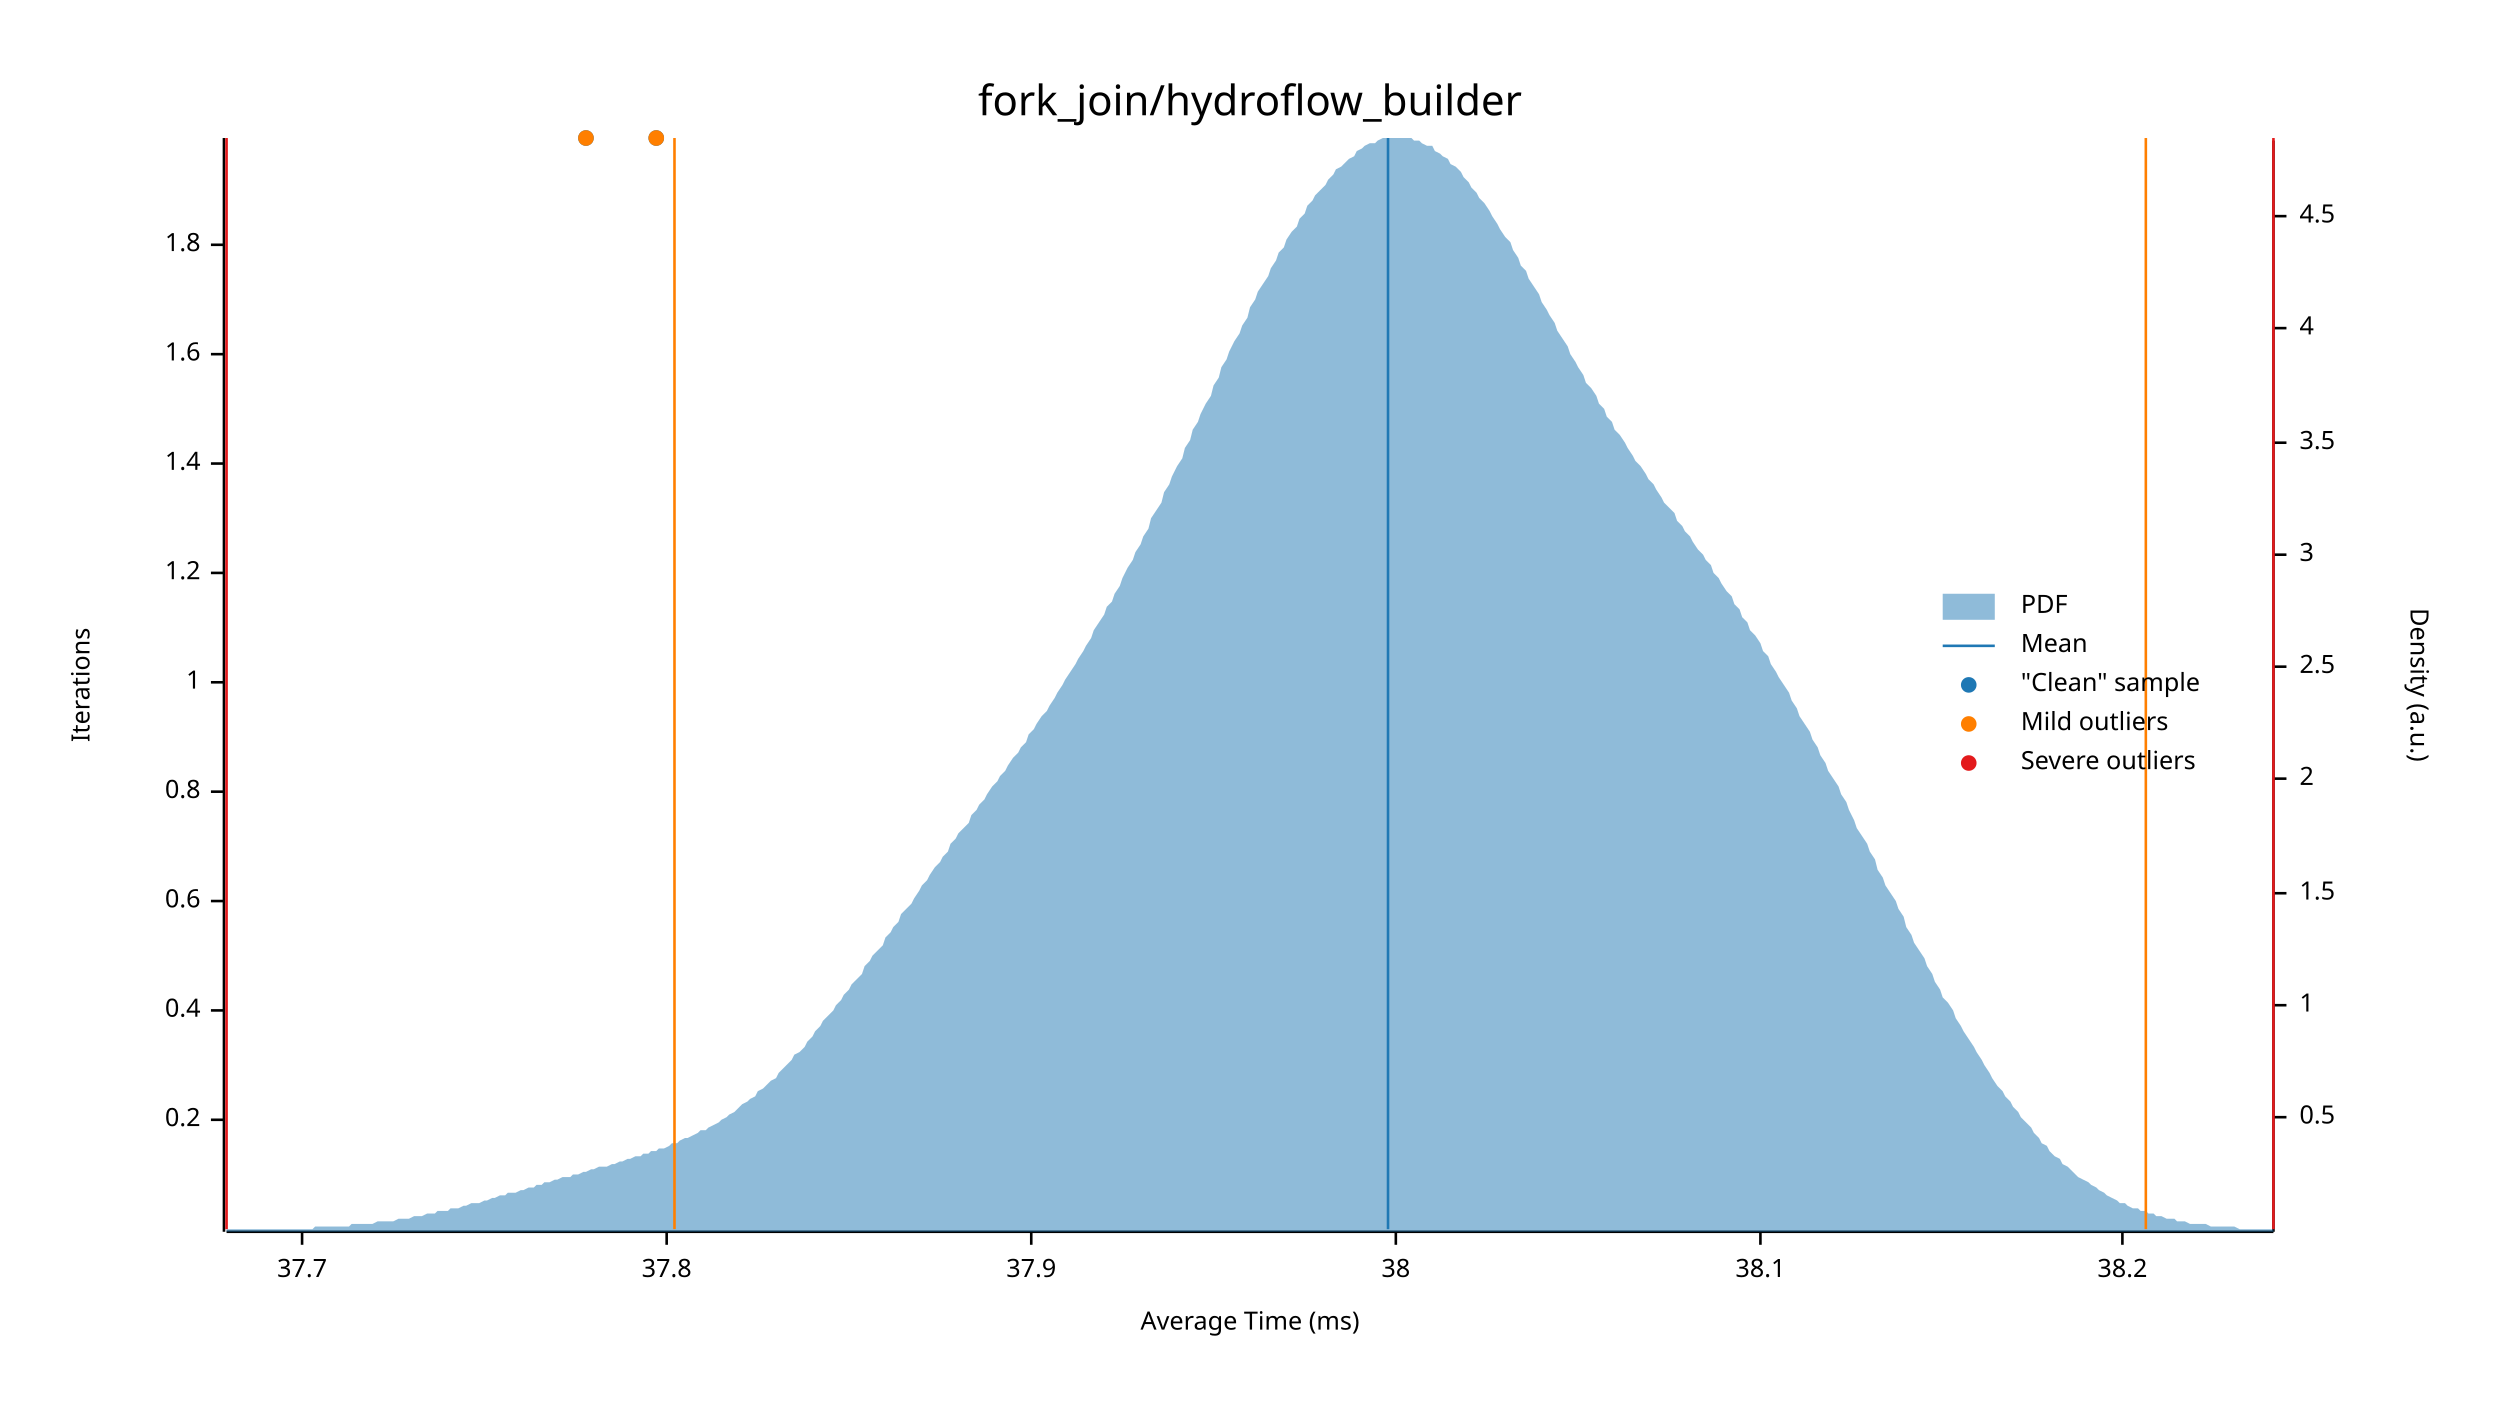
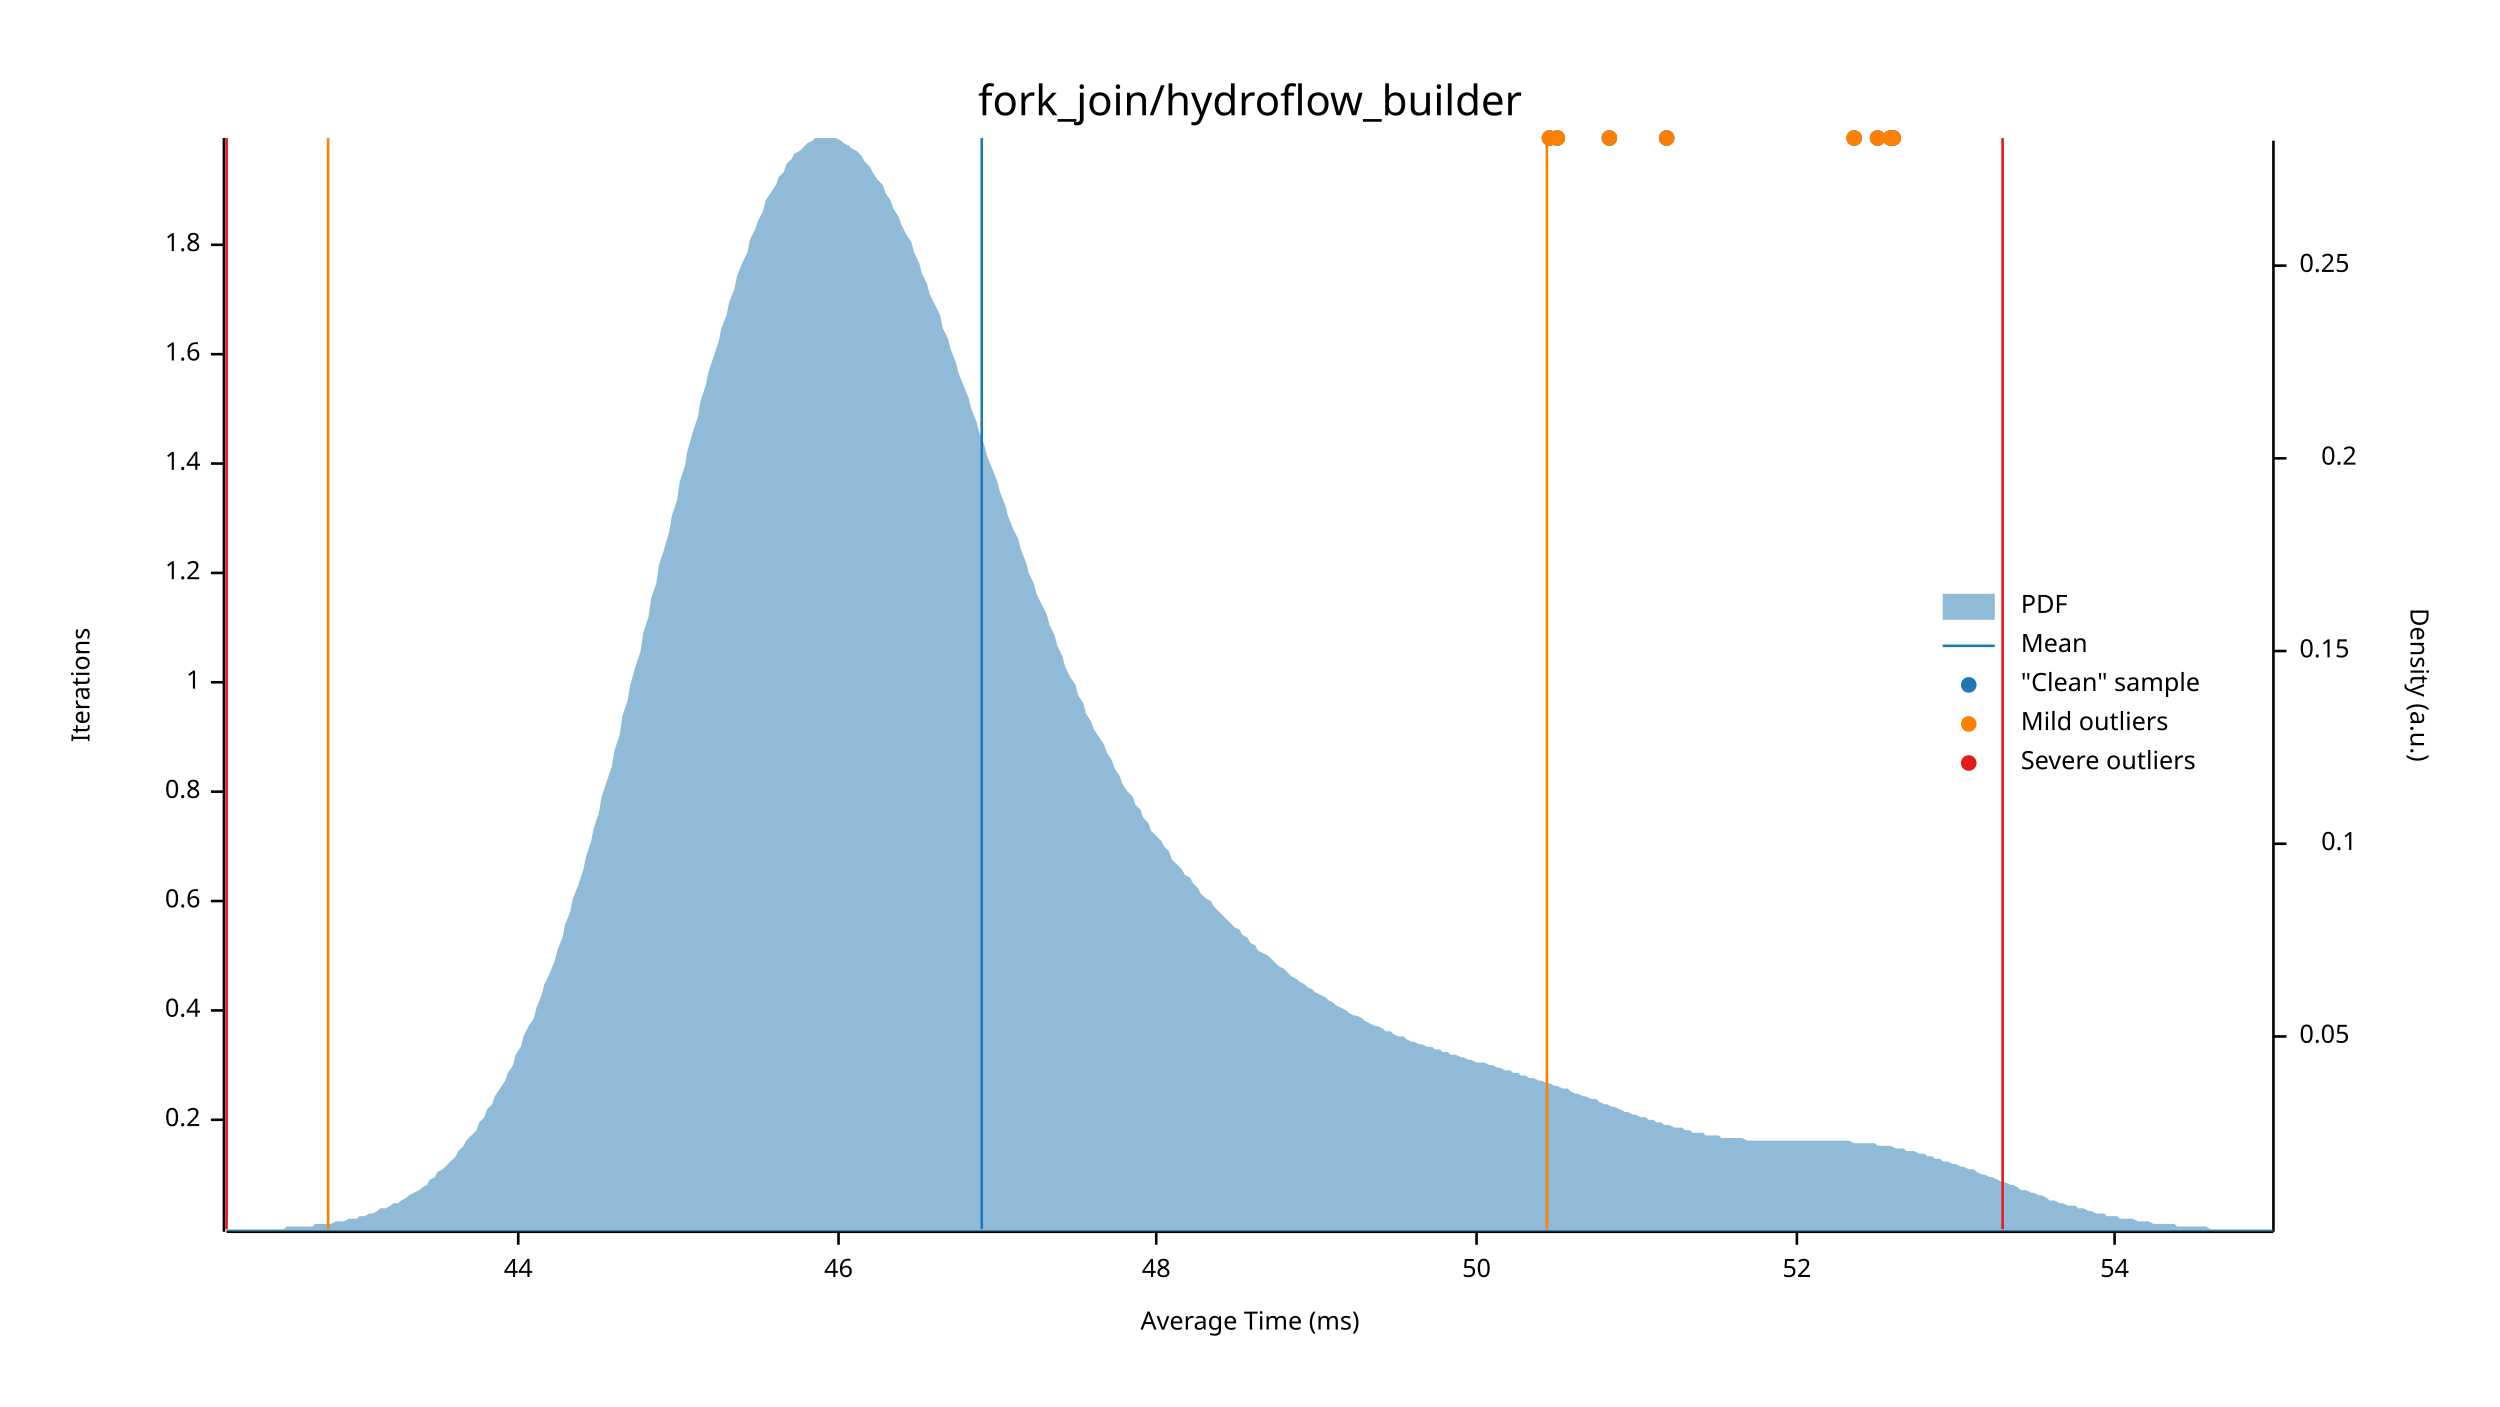
<svg xmlns="http://www.w3.org/2000/svg" width="960" height="540" viewBox="0 0 960 540">
  <text x="480" y="32" dy="0.76em" text-anchor="middle" font-family="sans-serif" font-size="16.129" opacity="1" fill="#000000">
fork_join/hydroflow_builder
</text>
  <text x="27" y="263" dy="0.76em" text-anchor="middle" font-family="sans-serif" font-size="9.677" opacity="1" fill="#000000" transform="rotate(270, 27, 263)">
Iterations
</text>
  <text x="480" y="513" dy="-0.5ex" text-anchor="middle" font-family="sans-serif" font-size="9.677" opacity="1" fill="#000000">
Average Time (ms)
</text>
  <polyline fill="none" opacity="1" stroke="#000000" stroke-width="1" points="86,53 86,473 " />
  <text x="77" y="430" dy="0.5ex" text-anchor="end" font-family="sans-serif" font-size="9.677" opacity="1" fill="#000000">
0.2
</text>
  <polyline fill="none" opacity="1" stroke="#000000" stroke-width="1" points="81,430 86,430 " />
  <text x="77" y="388" dy="0.5ex" text-anchor="end" font-family="sans-serif" font-size="9.677" opacity="1" fill="#000000">
0.4
</text>
  <polyline fill="none" opacity="1" stroke="#000000" stroke-width="1" points="81,388 86,388 " />
  <text x="77" y="346" dy="0.5ex" text-anchor="end" font-family="sans-serif" font-size="9.677" opacity="1" fill="#000000">
0.6
</text>
  <polyline fill="none" opacity="1" stroke="#000000" stroke-width="1" points="81,346 86,346 " />
  <text x="77" y="304" dy="0.5ex" text-anchor="end" font-family="sans-serif" font-size="9.677" opacity="1" fill="#000000">
0.8
</text>
  <polyline fill="none" opacity="1" stroke="#000000" stroke-width="1" points="81,304 86,304 " />
  <text x="77" y="262" dy="0.5ex" text-anchor="end" font-family="sans-serif" font-size="9.677" opacity="1" fill="#000000">
1
</text>
  <polyline fill="none" opacity="1" stroke="#000000" stroke-width="1" points="81,262 86,262 " />
  <text x="77" y="220" dy="0.5ex" text-anchor="end" font-family="sans-serif" font-size="9.677" opacity="1" fill="#000000">
1.2
</text>
  <polyline fill="none" opacity="1" stroke="#000000" stroke-width="1" points="81,220 86,220 " />
  <text x="77" y="178" dy="0.5ex" text-anchor="end" font-family="sans-serif" font-size="9.677" opacity="1" fill="#000000">
1.4
</text>
  <polyline fill="none" opacity="1" stroke="#000000" stroke-width="1" points="81,178 86,178 " />
  <text x="77" y="136" dy="0.5ex" text-anchor="end" font-family="sans-serif" font-size="9.677" opacity="1" fill="#000000">
1.6
</text>
  <polyline fill="none" opacity="1" stroke="#000000" stroke-width="1" points="81,136 86,136 " />
  <text x="77" y="94" dy="0.5ex" text-anchor="end" font-family="sans-serif" font-size="9.677" opacity="1" fill="#000000">
1.8
</text>
  <polyline fill="none" opacity="1" stroke="#000000" stroke-width="1" points="81,94 86,94 " />
  <polyline fill="none" opacity="1" stroke="#000000" stroke-width="1" points="87,473 873,473 " />
-   <text x="116" y="483" dy="0.76em" text-anchor="middle" font-family="sans-serif" font-size="9.677" opacity="1" fill="#000000">
- 37.7
+   <text x="199" y="483" dy="0.76em" text-anchor="middle" font-family="sans-serif" font-size="9.677" opacity="1" fill="#000000">
+ 44
</text>
-   <polyline fill="none" opacity="1" stroke="#000000" stroke-width="1" points="116,473 116,478 " />
-   <text x="256" y="483" dy="0.76em" text-anchor="middle" font-family="sans-serif" font-size="9.677" opacity="1" fill="#000000">
- 37.8
+   <polyline fill="none" opacity="1" stroke="#000000" stroke-width="1" points="199,473 199,478 " />
+   <text x="322" y="483" dy="0.76em" text-anchor="middle" font-family="sans-serif" font-size="9.677" opacity="1" fill="#000000">
+ 46
</text>
-   <polyline fill="none" opacity="1" stroke="#000000" stroke-width="1" points="256,473 256,478 " />
-   <text x="396" y="483" dy="0.76em" text-anchor="middle" font-family="sans-serif" font-size="9.677" opacity="1" fill="#000000">
- 37.9
+   <polyline fill="none" opacity="1" stroke="#000000" stroke-width="1" points="322,473 322,478 " />
+   <text x="444" y="483" dy="0.76em" text-anchor="middle" font-family="sans-serif" font-size="9.677" opacity="1" fill="#000000">
+ 48
</text>
-   <polyline fill="none" opacity="1" stroke="#000000" stroke-width="1" points="396,473 396,478 " />
-   <text x="536" y="483" dy="0.76em" text-anchor="middle" font-family="sans-serif" font-size="9.677" opacity="1" fill="#000000">
- 38
+   <polyline fill="none" opacity="1" stroke="#000000" stroke-width="1" points="444,473 444,478 " />
+   <text x="567" y="483" dy="0.76em" text-anchor="middle" font-family="sans-serif" font-size="9.677" opacity="1" fill="#000000">
+ 50
</text>
-   <polyline fill="none" opacity="1" stroke="#000000" stroke-width="1" points="536,473 536,478 " />
-   <text x="676" y="483" dy="0.76em" text-anchor="middle" font-family="sans-serif" font-size="9.677" opacity="1" fill="#000000">
- 38.1
+   <polyline fill="none" opacity="1" stroke="#000000" stroke-width="1" points="567,473 567,478 " />
+   <text x="690" y="483" dy="0.76em" text-anchor="middle" font-family="sans-serif" font-size="9.677" opacity="1" fill="#000000">
+ 52
</text>
-   <polyline fill="none" opacity="1" stroke="#000000" stroke-width="1" points="676,473 676,478 " />
-   <text x="815" y="483" dy="0.76em" text-anchor="middle" font-family="sans-serif" font-size="9.677" opacity="1" fill="#000000">
- 38.2
+   <polyline fill="none" opacity="1" stroke="#000000" stroke-width="1" points="690,473 690,478 " />
+   <text x="812" y="483" dy="0.76em" text-anchor="middle" font-family="sans-serif" font-size="9.677" opacity="1" fill="#000000">
+ 54
</text>
-   <polyline fill="none" opacity="1" stroke="#000000" stroke-width="1" points="815,473 815,478 " />
+   <polyline fill="none" opacity="1" stroke="#000000" stroke-width="1" points="812,473 812,478 " />
  <text x="933" y="263" dy="0.76em" text-anchor="middle" font-family="sans-serif" font-size="9.677" opacity="1" fill="#000000" transform="rotate(90, 933, 263)">
Density (a.u.)
</text>
  <polyline fill="none" opacity="1" stroke="#000000" stroke-width="1" points="873,54 873,473 " />
-   <text x="883" y="429" dy="0.5ex" text-anchor="start" font-family="sans-serif" font-size="9.677" opacity="1" fill="#000000">
- 0.5
+   <text x="883" y="398" dy="0.5ex" text-anchor="start" font-family="sans-serif" font-size="9.677" opacity="1" fill="#000000">
+ 0.05
</text>
-   <polyline fill="none" opacity="1" stroke="#000000" stroke-width="1" points="873,429 878,429 " />
-   <text x="883" y="386" dy="0.5ex" text-anchor="start" font-family="sans-serif" font-size="9.677" opacity="1" fill="#000000">
- 1
+   <polyline fill="none" opacity="1" stroke="#000000" stroke-width="1" points="873,398 878,398 " />
+   <text x="905" y="324" dy="0.5ex" text-anchor="end" font-family="sans-serif" font-size="9.677" opacity="1" fill="#000000">
+ 0.1
</text>
-   <polyline fill="none" opacity="1" stroke="#000000" stroke-width="1" points="873,386 878,386 " />
-   <text x="883" y="343" dy="0.5ex" text-anchor="start" font-family="sans-serif" font-size="9.677" opacity="1" fill="#000000">
- 1.5
+   <polyline fill="none" opacity="1" stroke="#000000" stroke-width="1" points="873,324 878,324 " />
+   <text x="883" y="250" dy="0.5ex" text-anchor="start" font-family="sans-serif" font-size="9.677" opacity="1" fill="#000000">
+ 0.15
</text>
-   <polyline fill="none" opacity="1" stroke="#000000" stroke-width="1" points="873,343 878,343 " />
-   <text x="883" y="299" dy="0.5ex" text-anchor="start" font-family="sans-serif" font-size="9.677" opacity="1" fill="#000000">
- 2
+   <polyline fill="none" opacity="1" stroke="#000000" stroke-width="1" points="873,250 878,250 " />
+   <text x="905" y="176" dy="0.5ex" text-anchor="end" font-family="sans-serif" font-size="9.677" opacity="1" fill="#000000">
+ 0.2
</text>
-   <polyline fill="none" opacity="1" stroke="#000000" stroke-width="1" points="873,299 878,299 " />
-   <text x="883" y="256" dy="0.5ex" text-anchor="start" font-family="sans-serif" font-size="9.677" opacity="1" fill="#000000">
- 2.5
+   <polyline fill="none" opacity="1" stroke="#000000" stroke-width="1" points="873,176 878,176 " />
+   <text x="883" y="102" dy="0.5ex" text-anchor="start" font-family="sans-serif" font-size="9.677" opacity="1" fill="#000000">
+ 0.25
</text>
-   <polyline fill="none" opacity="1" stroke="#000000" stroke-width="1" points="873,256 878,256 " />
-   <text x="883" y="213" dy="0.5ex" text-anchor="start" font-family="sans-serif" font-size="9.677" opacity="1" fill="#000000">
- 3
- </text>
-   <polyline fill="none" opacity="1" stroke="#000000" stroke-width="1" points="873,213 878,213 " />
-   <text x="883" y="170" dy="0.5ex" text-anchor="start" font-family="sans-serif" font-size="9.677" opacity="1" fill="#000000">
- 3.5
- </text>
-   <polyline fill="none" opacity="1" stroke="#000000" stroke-width="1" points="873,170 878,170 " />
-   <text x="883" y="126" dy="0.5ex" text-anchor="start" font-family="sans-serif" font-size="9.677" opacity="1" fill="#000000">
- 4
- </text>
-   <polyline fill="none" opacity="1" stroke="#000000" stroke-width="1" points="873,126 878,126 " />
-   <text x="883" y="83" dy="0.5ex" text-anchor="start" font-family="sans-serif" font-size="9.677" opacity="1" fill="#000000">
- 4.5
- </text>
-   <polyline fill="none" opacity="1" stroke="#000000" stroke-width="1" points="873,83 878,83 " />
-   <polygon opacity="0.5" fill="#1F78B4" points="87,472 88,472 90,472 91,472 93,472 94,472 96,472 98,472 99,472 101,472 102,472 104,472 105,472 107,472 109,472 110,472 112,472 113,472 115,472 116,472 118,472 120,472 121,471 123,471 124,471 126,471 127,471 129,471 131,471 132,471 134,471 135,470 137,470 138,470 140,470 142,470 143,470 145,469 146,469 148,469 150,469 151,469 153,468 154,468 156,468 157,468 159,467 161,467 162,467 164,466 165,466 167,466 168,465 170,465 172,465 173,464 175,464 176,464 178,463 179,463 181,462 183,462 184,462 186,461 187,461 189,460 190,460 192,459 194,459 195,458 197,458 198,458 200,457 201,457 203,456 205,456 206,455 208,455 209,454 211,454 213,453 214,453 216,452 217,452 219,452 220,451 222,451 224,450 225,450 227,449 228,449 230,448 231,448 233,448 235,447 236,447 238,446 239,446 241,445 242,445 244,444 246,444 247,443 249,443 250,442 252,442 253,441 255,441 257,440 258,439 260,439 261,438 263,437 264,437 266,436 268,435 269,434 271,434 272,433 274,432 276,431 277,430 279,429 280,428 282,427 283,426 285,424 287,423 288,422 290,421 291,419 293,418 294,417 296,415 298,414 299,412 301,410 302,409 304,407 305,405 307,404 309,402 310,400 312,398 313,396 315,394 316,392 318,390 320,388 321,386 323,384 324,382 326,380 327,378 329,376 331,374 332,371 334,369 335,367 337,365 339,363 340,360 342,358 343,356 345,354 346,351 348,349 350,347 351,345 353,342 354,340 356,338 357,336 359,333 361,331 362,329 364,327 365,324 367,322 368,320 370,318 372,316 373,313 375,311 376,309 378,307 379,305 381,302 383,300 384,298 386,296 387,294 389,291 391,289 392,287 394,285 395,282 397,280 398,278 400,275 402,273 403,271 405,268 406,266 408,263 409,261 411,258 413,255 414,253 416,250 417,248 419,245 420,242 422,239 424,236 425,233 427,231 428,228 430,225 431,222 433,218 435,215 436,212 438,209 439,206 441,203 442,199 444,196 446,193 447,189 449,186 450,183 452,179 454,176 455,172 457,169 458,165 460,162 461,159 463,155 465,152 466,148 468,145 469,141 471,138 472,135 474,131 476,128 477,125 479,122 480,118 482,115 483,112 485,109 487,106 488,103 490,100 491,97 493,95 494,92 496,89 498,87 499,84 501,82 502,79 504,77 505,75 507,73 509,71 510,69 512,67 513,65 515,64 517,62 518,61 520,60 521,58 523,57 524,56 526,55 528,55 529,54 531,53 532,53 534,53 535,53 537,53 539,53 540,53 542,53 543,54 545,54 546,55 548,56 550,56 551,58 553,59 554,60 556,61 557,63 559,64 561,66 562,68 564,70 565,72 567,74 568,76 570,78 572,81 573,83 575,86 576,88 578,91 580,93 581,96 583,99 584,102 586,104 587,107 589,110 591,113 592,116 594,119 595,121 597,124 598,127 600,130 602,133 603,136 605,139 606,141 608,144 609,147 611,149 613,152 614,155 616,157 617,160 619,162 620,165 622,167 624,170 625,172 627,175 628,177 630,179 632,182 633,184 635,186 636,188 638,191 639,193 641,195 643,197 644,200 646,202 647,204 649,206 650,208 652,211 654,213 655,215 657,217 658,220 660,222 661,224 663,227 665,229 666,232 668,234 669,237 671,239 672,242 674,244 676,247 677,250 679,252 680,255 682,258 683,260 685,263 687,266 688,269 690,272 691,275 693,278 695,281 696,284 698,287 699,290 701,293 702,296 704,299 706,302 707,305 709,308 710,311 712,315 713,318 715,321 717,324 718,327 720,330 721,334 723,337 724,340 726,343 728,346 729,349 731,352 732,356 734,359 735,362 737,365 739,368 740,371 742,374 743,377 745,380 746,383 748,385 750,388 751,391 753,394 754,396 756,399 758,402 759,404 761,407 762,409 764,412 765,414 767,417 769,419 770,421 772,423 773,425 775,427 776,429 778,431 780,433 781,435 783,437 784,439 786,440 787,442 789,444 791,445 792,447 794,448 795,449 797,451 798,452 800,453 802,454 803,455 805,456 806,457 808,458 809,459 811,460 813,461 814,462 816,462 817,463 819,464 821,464 822,465 824,465 825,466 827,466 828,467 830,467 832,468 833,468 835,468 836,469 838,469 839,469 841,470 843,470 844,470 846,470 847,470 849,471 850,471 852,471 854,471 855,471 857,471 858,471 860,472 861,472 863,472 865,472 866,472 868,472 869,472 871,472 873,472 873,473 87,473 " />
-   <polyline fill="none" opacity="1" stroke="#1F78B4" stroke-width="1" points="533,472 533,53 " />
-   <polyline fill="none" opacity="1" stroke="#FF7F00" stroke-width="1" points="259,472 259,53 " />
-   <polyline fill="none" opacity="1" stroke="#FF7F00" stroke-width="1" points="824,472 824,53 " />
+   <polyline fill="none" opacity="1" stroke="#000000" stroke-width="1" points="873,102 878,102 " />
+   <polygon opacity="0.5" fill="#1F78B4" points="87,472 88,472 90,472 91,472 93,472 94,472 96,472 98,472 99,472 101,472 102,472 104,472 105,472 107,472 109,472 110,471 112,471 113,471 115,471 116,471 118,471 120,471 121,470 123,470 124,470 126,470 127,470 129,469 131,469 132,469 134,468 135,468 137,468 138,467 140,467 142,466 143,466 145,465 146,464 148,464 150,463 151,462 153,462 154,461 156,460 157,459 159,458 161,457 162,456 164,455 165,453 167,452 168,450 170,449 172,447 173,446 175,444 176,442 178,440 179,438 181,436 183,434 184,431 186,429 187,426 189,424 190,421 192,418 194,415 195,412 197,409 198,405 200,402 201,398 203,394 205,391 206,387 208,382 209,378 211,374 213,369 214,365 216,360 217,355 219,350 220,345 222,340 224,334 225,329 227,323 228,318 230,312 231,306 233,300 235,294 236,288 238,282 239,275 241,269 242,263 244,256 246,250 247,243 249,237 250,230 252,224 253,217 255,211 257,204 258,198 260,192 261,185 263,179 264,173 266,166 268,160 269,154 271,148 272,143 274,137 276,131 277,126 279,121 280,116 282,111 283,106 285,101 287,97 288,92 290,88 291,85 293,81 294,77 296,74 298,71 299,68 301,66 302,63 304,61 305,59 307,58 309,56 310,55 312,54 313,53 315,53 316,53 318,53 320,53 321,53 323,54 324,55 326,56 327,57 329,58 331,60 332,62 334,64 335,66 337,69 339,71 340,74 342,77 343,80 345,83 346,86 348,90 350,93 351,97 353,101 354,105 356,109 357,113 359,117 361,121 362,126 364,130 365,134 367,139 368,143 370,148 372,153 373,157 375,162 376,166 378,171 379,175 381,180 383,185 384,189 386,194 387,198 389,203 391,207 392,211 394,216 395,220 397,224 398,228 400,232 402,236 403,240 405,244 406,248 408,252 409,256 411,260 413,263 414,267 416,270 417,274 419,277 420,280 422,283 424,286 425,289 427,292 428,295 430,298 431,301 433,304 435,306 436,309 438,311 439,314 441,316 442,319 444,321 446,323 447,325 449,327 450,330 452,332 454,334 455,336 457,337 458,339 460,341 461,343 463,345 465,346 466,348 468,350 469,351 471,353 472,354 474,356 476,357 477,359 479,360 480,362 482,363 483,365 485,366 487,367 488,368 490,370 491,371 493,372 494,373 496,375 498,376 499,377 501,378 502,379 504,380 505,381 507,382 509,383 510,384 512,385 513,386 515,387 517,388 518,389 520,390 521,390 523,391 524,392 526,393 528,394 529,394 531,395 532,396 534,396 535,397 537,398 539,398 540,399 542,400 543,400 545,401 546,401 548,402 550,402 551,403 553,403 554,404 556,404 557,405 559,405 561,406 562,406 564,407 565,407 567,408 568,408 570,408 572,409 573,409 575,410 576,410 578,411 580,411 581,412 583,412 584,413 586,413 587,414 589,414 591,415 592,415 594,416 595,416 597,417 598,417 600,418 602,418 603,419 605,420 606,420 608,421 609,421 611,422 613,422 614,423 616,424 617,424 619,425 620,425 622,426 624,427 625,427 627,428 628,428 630,429 632,429 633,430 635,430 636,431 638,431 639,432 641,432 643,433 644,433 646,433 647,434 649,434 650,435 652,435 654,435 655,436 657,436 658,436 660,436 661,437 663,437 665,437 666,437 668,437 669,437 671,438 672,438 674,438 676,438 677,438 679,438 680,438 682,438 683,438 685,438 687,438 688,438 690,438 691,438 693,438 695,438 696,438 698,438 699,438 701,438 702,438 704,438 706,438 707,438 709,438 710,438 712,439 713,439 715,439 717,439 718,439 720,439 721,440 723,440 724,440 726,440 728,441 729,441 731,441 732,442 734,442 735,442 737,443 739,443 740,444 742,444 743,445 745,445 746,446 748,446 750,447 751,447 753,448 754,448 756,449 758,449 759,450 761,451 762,451 764,452 765,452 767,453 769,454 770,454 772,455 773,455 775,456 776,457 778,457 780,458 781,458 783,459 784,459 786,460 787,461 789,461 791,462 792,462 794,463 795,463 797,463 798,464 800,464 802,465 803,465 805,466 806,466 808,466 809,467 811,467 813,467 814,468 816,468 817,468 819,468 821,469 822,469 824,469 825,469 827,470 828,470 830,470 832,470 833,470 835,470 836,471 838,471 839,471 841,471 843,471 844,471 846,471 847,471 849,472 850,472 852,472 854,472 855,472 857,472 858,472 860,472 861,472 863,472 865,472 866,472 868,472 869,472 871,472 873,472 873,473 87,473 " />
+   <polyline fill="none" opacity="1" stroke="#1F78B4" stroke-width="1" points="377,472 377,53 " />
+   <polyline fill="none" opacity="1" stroke="#FF7F00" stroke-width="1" points="126,472 126,53 " />
+   <polyline fill="none" opacity="1" stroke="#FF7F00" stroke-width="1" points="594,472 594,53 " />
  <polyline fill="none" opacity="1" stroke="#E31A1C" stroke-width="1" points="87,472 87,53 " />
-   <polyline fill="none" opacity="1" stroke="#E31A1C" stroke-width="1" points="873,472 873,53 " />
-   <circle cx="225" cy="53" r="3" opacity="1" fill="#1F78B4" stroke="none" stroke-width="1" />
-   <circle cx="252" cy="53" r="3" opacity="1" fill="#1F78B4" stroke="none" stroke-width="1" />
-   <circle cx="225" cy="53" r="3" opacity="1" fill="#FF7F00" stroke="none" stroke-width="1" />
-   <circle cx="252" cy="53" r="3" opacity="1" fill="#FF7F00" stroke="none" stroke-width="1" />
+   <polyline fill="none" opacity="1" stroke="#E31A1C" stroke-width="1" points="769,472 769,53 " />
+   <circle cx="726" cy="53" r="3" opacity="1" fill="#1F78B4" stroke="none" stroke-width="1" />
+   <circle cx="598" cy="53" r="3" opacity="1" fill="#1F78B4" stroke="none" stroke-width="1" />
+   <circle cx="721" cy="53" r="3" opacity="1" fill="#1F78B4" stroke="none" stroke-width="1" />
+   <circle cx="727" cy="53" r="3" opacity="1" fill="#1F78B4" stroke="none" stroke-width="1" />
+   <circle cx="640" cy="53" r="3" opacity="1" fill="#1F78B4" stroke="none" stroke-width="1" />
+   <circle cx="618" cy="53" r="3" opacity="1" fill="#1F78B4" stroke="none" stroke-width="1" />
+   <circle cx="595" cy="53" r="3" opacity="1" fill="#1F78B4" stroke="none" stroke-width="1" />
+   <circle cx="712" cy="53" r="3" opacity="1" fill="#1F78B4" stroke="none" stroke-width="1" />
+   <circle cx="726" cy="53" r="3" opacity="1" fill="#FF7F00" stroke="none" stroke-width="1" />
+   <circle cx="598" cy="53" r="3" opacity="1" fill="#FF7F00" stroke="none" stroke-width="1" />
+   <circle cx="721" cy="53" r="3" opacity="1" fill="#FF7F00" stroke="none" stroke-width="1" />
+   <circle cx="727" cy="53" r="3" opacity="1" fill="#FF7F00" stroke="none" stroke-width="1" />
+   <circle cx="640" cy="53" r="3" opacity="1" fill="#FF7F00" stroke="none" stroke-width="1" />
+   <circle cx="618" cy="53" r="3" opacity="1" fill="#FF7F00" stroke="none" stroke-width="1" />
+   <circle cx="595" cy="53" r="3" opacity="1" fill="#FF7F00" stroke="none" stroke-width="1" />
+   <circle cx="712" cy="53" r="3" opacity="1" fill="#FF7F00" stroke="none" stroke-width="1" />
  <text x="776" y="228" dy="0.76em" text-anchor="start" font-family="sans-serif" font-size="9.677" opacity="1" fill="#000000">
PDF
</text>
  <text x="776" y="243" dy="0.76em" text-anchor="start" font-family="sans-serif" font-size="9.677" opacity="1" fill="#000000">
Mean
</text>
  <text x="776" y="258" dy="0.76em" text-anchor="start" font-family="sans-serif" font-size="9.677" opacity="1" fill="#000000">
"Clean" sample
</text>
  <text x="776" y="273" dy="0.76em" text-anchor="start" font-family="sans-serif" font-size="9.677" opacity="1" fill="#000000">
Mild outliers
</text>
  <text x="776" y="288" dy="0.76em" text-anchor="start" font-family="sans-serif" font-size="9.677" opacity="1" fill="#000000">
Severe outliers
</text>
  <rect x="746" y="228" width="20" height="10" opacity="0.5" fill="#1F78B4" stroke="none" />
  <polyline fill="none" opacity="1" stroke="#1F78B4" stroke-width="1" points="746,248 766,248 " />
  <circle cx="756" cy="263" r="3" opacity="1" fill="#1F78B4" stroke="none" stroke-width="1" />
  <circle cx="756" cy="278" r="3" opacity="1" fill="#FF7F00" stroke="none" stroke-width="1" />
  <circle cx="756" cy="293" r="3" opacity="1" fill="#E31A1C" stroke="none" stroke-width="1" />
</svg>
